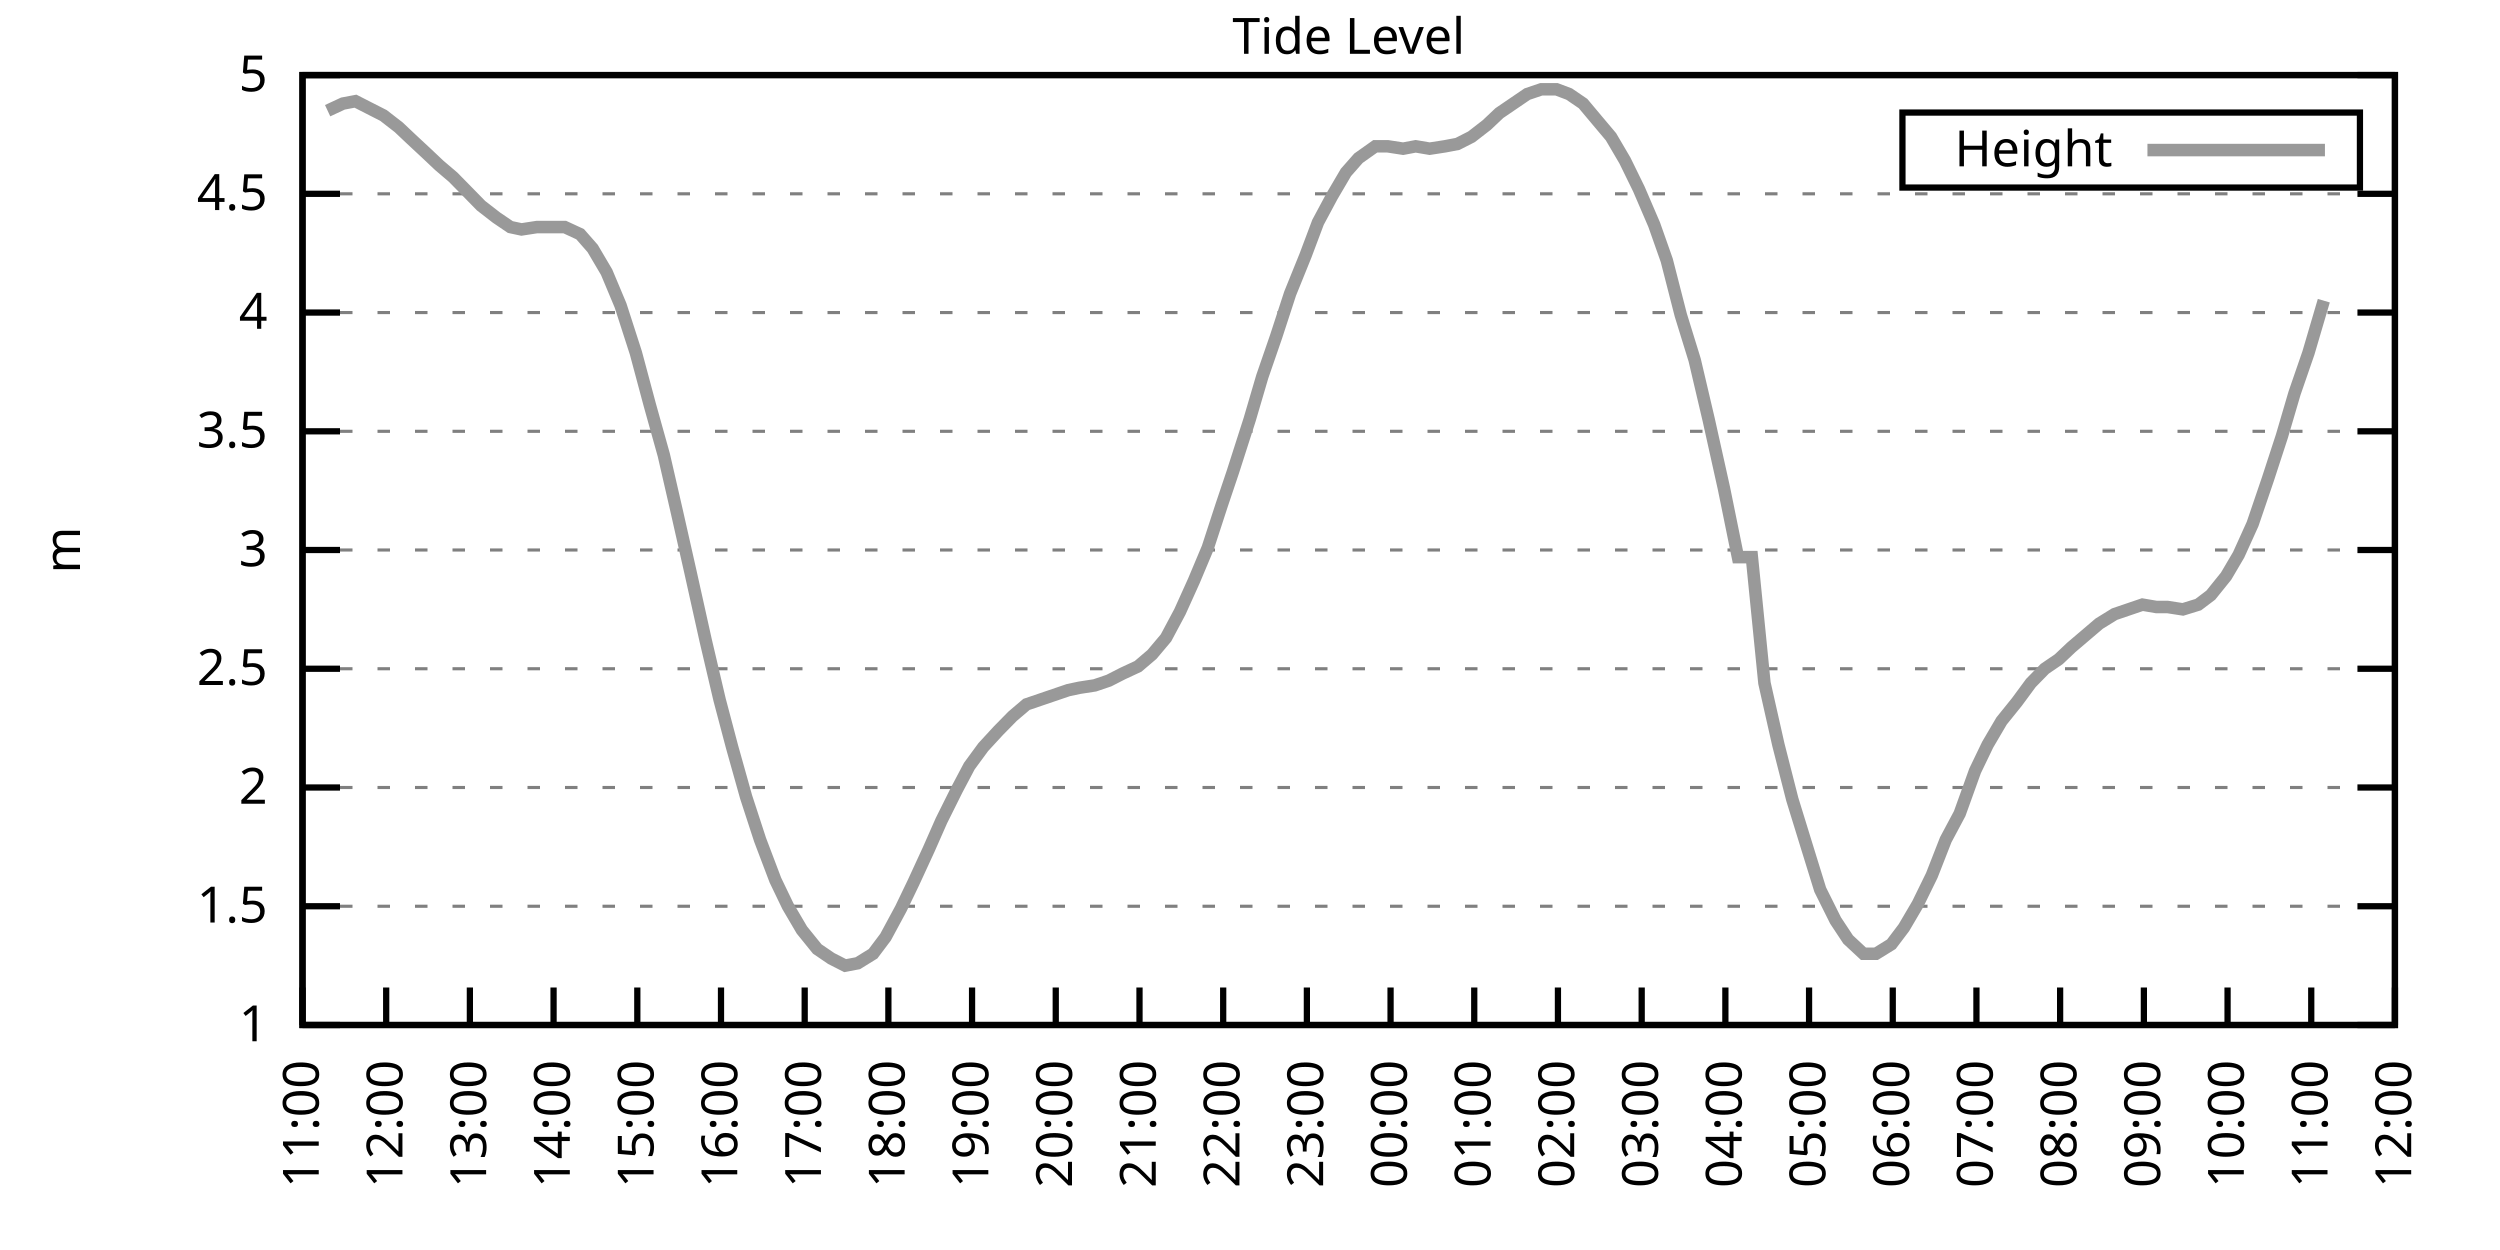
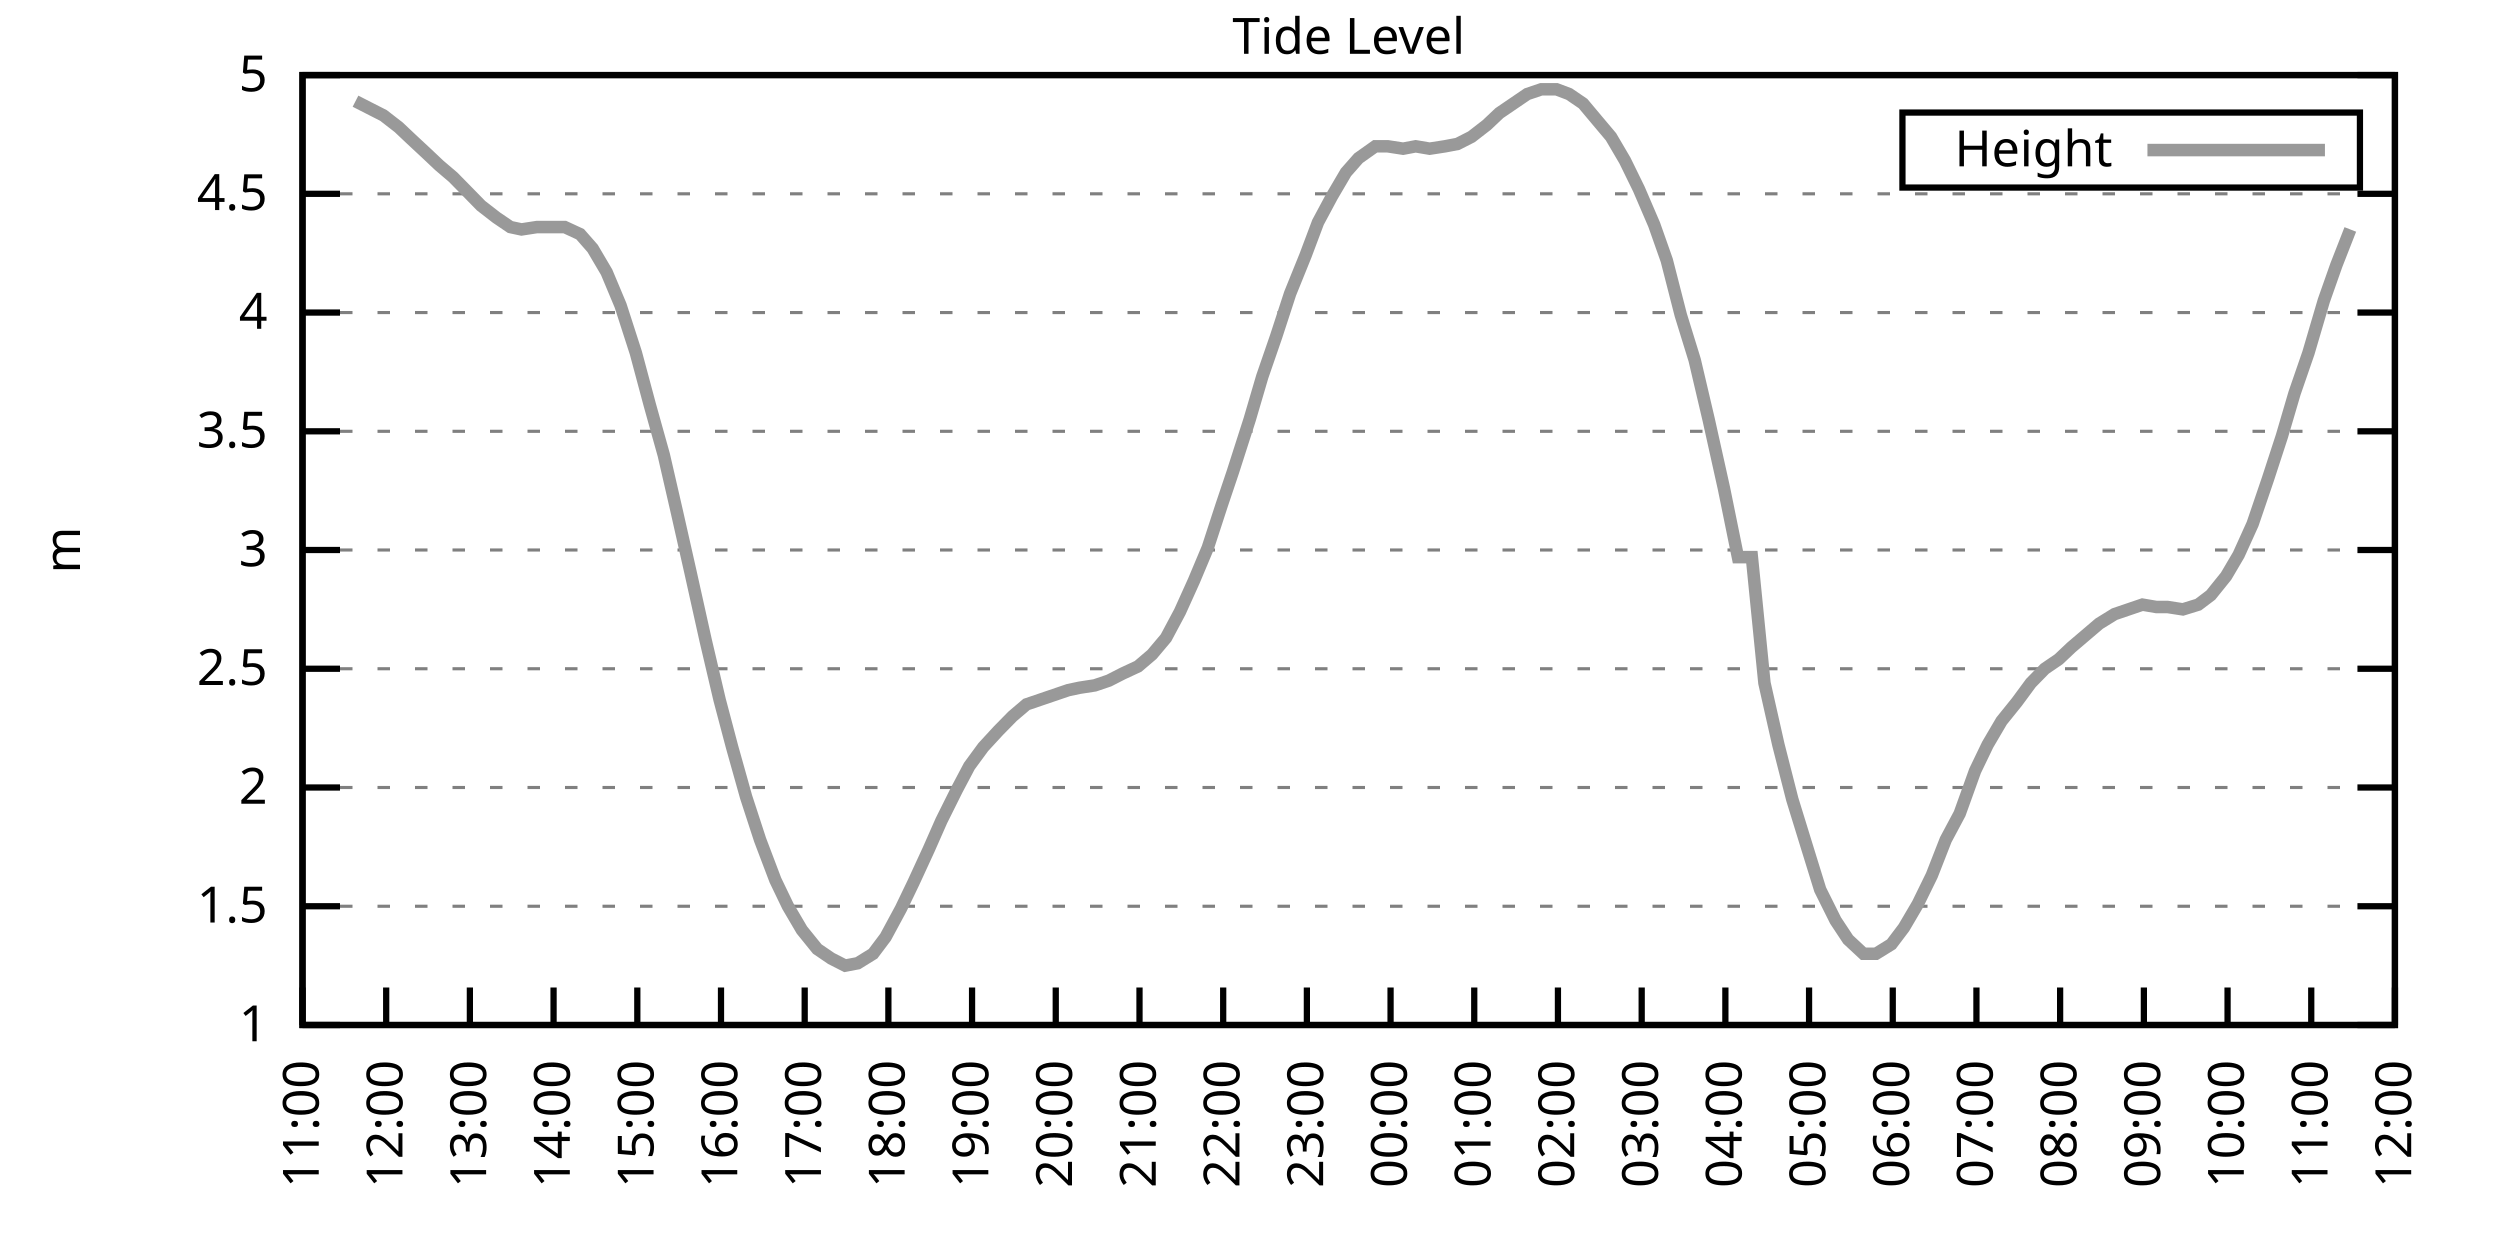
<svg xmlns="http://www.w3.org/2000/svg" xmlns:xlink="http://www.w3.org/1999/xlink" width="400" height="200" viewBox="0 0 400 200">
  <g id="gnuplot_canvas">
    <rect x="0" y="0" width="400" height="200" fill="none" />
    <defs>
      <circle id="gpDot" r="0.5" stroke-width="0.5" stroke="currentColor" />
      <path id="gpPt0" stroke-width="0.333" stroke="currentColor" d="M-1,0 h2 M0,-1 v2" />
      <path id="gpPt1" stroke-width="0.333" stroke="currentColor" d="M-1,-1 L1,1 M1,-1 L-1,1" />
      <path id="gpPt2" stroke-width="0.333" stroke="currentColor" d="M-1,0 L1,0 M0,-1 L0,1 M-1,-1 L1,1 M-1,1 L1,-1" />
      <rect id="gpPt3" stroke-width="0.333" stroke="currentColor" x="-1" y="-1" width="2" height="2" />
      <rect id="gpPt4" stroke-width="0.333" stroke="currentColor" fill="currentColor" x="-1" y="-1" width="2" height="2" />
      <circle id="gpPt5" stroke-width="0.333" stroke="currentColor" cx="0" cy="0" r="1" />
      <use xlink:href="#gpPt5" id="gpPt6" fill="currentColor" stroke="none" />
      <path id="gpPt7" stroke-width="0.333" stroke="currentColor" d="M0,-1.33 L-1.33,0.67 L1.33,0.67 z" />
      <use xlink:href="#gpPt7" id="gpPt8" fill="currentColor" stroke="none" />
      <use xlink:href="#gpPt7" id="gpPt9" stroke="currentColor" transform="rotate(180)" />
      <use xlink:href="#gpPt9" id="gpPt10" fill="currentColor" stroke="none" />
      <use xlink:href="#gpPt3" id="gpPt11" stroke="currentColor" transform="rotate(45)" />
      <use xlink:href="#gpPt11" id="gpPt12" fill="currentColor" stroke="none" />
      <path id="gpPt13" stroke-width="0.333" stroke="currentColor" d="M0,1.330 L1.265,0.411 L0.782,-1.067 L-0.782,-1.076 L-1.265,0.411 z" />
      <use xlink:href="#gpPt13" id="gpPt14" fill="currentColor" stroke="none" />
      <filter id="textbox" filterUnits="objectBoundingBox" x="0" y="0" height="1" width="1">
        <feFlood flood-color="white" flood-opacity="1" result="bgnd" />
        <feComposite in="SourceGraphic" in2="bgnd" operator="atop" />
      </filter>
      <filter id="greybox" filterUnits="objectBoundingBox" x="0" y="0" height="1" width="1">
        <feFlood flood-color="lightgrey" flood-opacity="1" result="grey" />
        <feComposite in="SourceGraphic" in2="grey" operator="atop" />
      </filter>
    </defs>
    <g fill="none" color="white" stroke="currentColor" stroke-width="1.00" stroke-linecap="butt" stroke-linejoin="miter">
</g>
    <g fill="none" color="black" stroke="currentColor" stroke-width="1.00" stroke-linecap="butt" stroke-linejoin="miter">
      <g stroke="none" shape-rendering="crispEdges">
        <polygon fill="rgb(255, 255, 255)" points="48.40,164.00 383.18,164.00 383.18,12.02 48.40,12.02 " />
      </g>
    </g>
    <g fill="none" color="black" stroke="currentColor" stroke-width="1.00" stroke-linecap="butt" stroke-linejoin="miter">
</g>
    <g fill="none" color="black" stroke="black" stroke-width="0.50" stroke-linecap="butt" stroke-linejoin="miter">
</g>
    <g fill="none" color="gray" stroke="currentColor" stroke-width="0.50" stroke-linecap="butt" stroke-linejoin="miter">
      <path stroke="gray" stroke-dasharray="2,4" class="gridline" d="M48.40,164.00 L383.19,164.00  " />
    </g>
    <g fill="none" color="gray" stroke="gray" stroke-width="1.00" stroke-linecap="butt" stroke-linejoin="miter">
</g>
    <g fill="none" color="black" stroke="currentColor" stroke-width="1.00" stroke-linecap="butt" stroke-linejoin="miter">
      <path stroke="black" d="M48.40,164.00 L54.40,164.00 M383.19,164.00 L377.19,164.00  " />
      <g transform="translate(42.80,166.60)" stroke="none" fill="black" font-family="Sans" font-size="8.00" text-anchor="end">
        <text>
          <tspan font-family="Sans"> 1</tspan>
        </text>
      </g>
    </g>
    <g fill="none" color="black" stroke="currentColor" stroke-width="1.00" stroke-linecap="butt" stroke-linejoin="miter">
</g>
    <g fill="none" color="black" stroke="black" stroke-width="0.50" stroke-linecap="butt" stroke-linejoin="miter">
</g>
    <g fill="none" color="gray" stroke="currentColor" stroke-width="0.50" stroke-linecap="butt" stroke-linejoin="miter">
      <path stroke="gray" stroke-dasharray="2,4" class="gridline" d="M48.40,145.00 L383.19,145.00  " />
    </g>
    <g fill="none" color="gray" stroke="gray" stroke-width="1.00" stroke-linecap="butt" stroke-linejoin="miter">
</g>
    <g fill="none" color="black" stroke="currentColor" stroke-width="1.00" stroke-linecap="butt" stroke-linejoin="miter">
      <path stroke="black" d="M48.40,145.00 L54.40,145.00 M383.19,145.00 L377.19,145.00  " />
      <g transform="translate(42.80,147.60)" stroke="none" fill="black" font-family="Sans" font-size="8.00" text-anchor="end">
        <text>
          <tspan font-family="Sans"> 1.5</tspan>
        </text>
      </g>
    </g>
    <g fill="none" color="black" stroke="currentColor" stroke-width="1.00" stroke-linecap="butt" stroke-linejoin="miter">
</g>
    <g fill="none" color="black" stroke="black" stroke-width="0.50" stroke-linecap="butt" stroke-linejoin="miter">
</g>
    <g fill="none" color="gray" stroke="currentColor" stroke-width="0.50" stroke-linecap="butt" stroke-linejoin="miter">
      <path stroke="gray" stroke-dasharray="2,4" class="gridline" d="M48.40,126.00 L383.19,126.00  " />
    </g>
    <g fill="none" color="gray" stroke="gray" stroke-width="1.00" stroke-linecap="butt" stroke-linejoin="miter">
</g>
    <g fill="none" color="black" stroke="currentColor" stroke-width="1.00" stroke-linecap="butt" stroke-linejoin="miter">
      <path stroke="black" d="M48.40,126.00 L54.40,126.00 M383.19,126.00 L377.19,126.00  " />
      <g transform="translate(42.80,128.60)" stroke="none" fill="black" font-family="Sans" font-size="8.00" text-anchor="end">
        <text>
          <tspan font-family="Sans"> 2</tspan>
        </text>
      </g>
    </g>
    <g fill="none" color="black" stroke="currentColor" stroke-width="1.00" stroke-linecap="butt" stroke-linejoin="miter">
</g>
    <g fill="none" color="black" stroke="black" stroke-width="0.50" stroke-linecap="butt" stroke-linejoin="miter">
</g>
    <g fill="none" color="gray" stroke="currentColor" stroke-width="0.50" stroke-linecap="butt" stroke-linejoin="miter">
      <path stroke="gray" stroke-dasharray="2,4" class="gridline" d="M48.40,107.00 L383.19,107.00  " />
    </g>
    <g fill="none" color="gray" stroke="gray" stroke-width="1.00" stroke-linecap="butt" stroke-linejoin="miter">
</g>
    <g fill="none" color="black" stroke="currentColor" stroke-width="1.00" stroke-linecap="butt" stroke-linejoin="miter">
      <path stroke="black" d="M48.40,107.00 L54.40,107.00 M383.19,107.00 L377.19,107.00  " />
      <g transform="translate(42.80,109.60)" stroke="none" fill="black" font-family="Sans" font-size="8.00" text-anchor="end">
        <text>
          <tspan font-family="Sans"> 2.5</tspan>
        </text>
      </g>
    </g>
    <g fill="none" color="black" stroke="currentColor" stroke-width="1.00" stroke-linecap="butt" stroke-linejoin="miter">
</g>
    <g fill="none" color="black" stroke="black" stroke-width="0.50" stroke-linecap="butt" stroke-linejoin="miter">
</g>
    <g fill="none" color="gray" stroke="currentColor" stroke-width="0.50" stroke-linecap="butt" stroke-linejoin="miter">
      <path stroke="gray" stroke-dasharray="2,4" class="gridline" d="M48.40,88.00 L383.19,88.00  " />
    </g>
    <g fill="none" color="gray" stroke="gray" stroke-width="1.00" stroke-linecap="butt" stroke-linejoin="miter">
</g>
    <g fill="none" color="black" stroke="currentColor" stroke-width="1.00" stroke-linecap="butt" stroke-linejoin="miter">
      <path stroke="black" d="M48.40,88.00 L54.40,88.00 M383.19,88.00 L377.19,88.00  " />
      <g transform="translate(42.80,90.60)" stroke="none" fill="black" font-family="Sans" font-size="8.00" text-anchor="end">
        <text>
          <tspan font-family="Sans"> 3</tspan>
        </text>
      </g>
    </g>
    <g fill="none" color="black" stroke="currentColor" stroke-width="1.00" stroke-linecap="butt" stroke-linejoin="miter">
</g>
    <g fill="none" color="black" stroke="black" stroke-width="0.50" stroke-linecap="butt" stroke-linejoin="miter">
</g>
    <g fill="none" color="gray" stroke="currentColor" stroke-width="0.50" stroke-linecap="butt" stroke-linejoin="miter">
      <path stroke="gray" stroke-dasharray="2,4" class="gridline" d="M48.40,69.01 L383.19,69.01  " />
    </g>
    <g fill="none" color="gray" stroke="gray" stroke-width="1.00" stroke-linecap="butt" stroke-linejoin="miter">
</g>
    <g fill="none" color="black" stroke="currentColor" stroke-width="1.00" stroke-linecap="butt" stroke-linejoin="miter">
      <path stroke="black" d="M48.40,69.01 L54.40,69.01 M383.19,69.01 L377.19,69.01  " />
      <g transform="translate(42.80,71.61)" stroke="none" fill="black" font-family="Sans" font-size="8.00" text-anchor="end">
        <text>
          <tspan font-family="Sans"> 3.5</tspan>
        </text>
      </g>
    </g>
    <g fill="none" color="black" stroke="currentColor" stroke-width="1.00" stroke-linecap="butt" stroke-linejoin="miter">
</g>
    <g fill="none" color="black" stroke="black" stroke-width="0.50" stroke-linecap="butt" stroke-linejoin="miter">
</g>
    <g fill="none" color="gray" stroke="currentColor" stroke-width="0.50" stroke-linecap="butt" stroke-linejoin="miter">
      <path stroke="gray" stroke-dasharray="2,4" class="gridline" d="M48.40,50.01 L383.19,50.01  " />
    </g>
    <g fill="none" color="gray" stroke="gray" stroke-width="1.00" stroke-linecap="butt" stroke-linejoin="miter">
</g>
    <g fill="none" color="black" stroke="currentColor" stroke-width="1.00" stroke-linecap="butt" stroke-linejoin="miter">
      <path stroke="black" d="M48.40,50.01 L54.40,50.01 M383.19,50.01 L377.19,50.01  " />
      <g transform="translate(42.80,52.61)" stroke="none" fill="black" font-family="Sans" font-size="8.00" text-anchor="end">
        <text>
          <tspan font-family="Sans"> 4</tspan>
        </text>
      </g>
    </g>
    <g fill="none" color="black" stroke="currentColor" stroke-width="1.00" stroke-linecap="butt" stroke-linejoin="miter">
</g>
    <g fill="none" color="black" stroke="black" stroke-width="0.50" stroke-linecap="butt" stroke-linejoin="miter">
</g>
    <g fill="none" color="gray" stroke="currentColor" stroke-width="0.50" stroke-linecap="butt" stroke-linejoin="miter">
      <path stroke="gray" stroke-dasharray="2,4" class="gridline" d="M48.40,31.01 L383.19,31.01  " />
    </g>
    <g fill="none" color="gray" stroke="gray" stroke-width="1.00" stroke-linecap="butt" stroke-linejoin="miter">
</g>
    <g fill="none" color="black" stroke="currentColor" stroke-width="1.00" stroke-linecap="butt" stroke-linejoin="miter">
      <path stroke="black" d="M48.40,31.01 L54.40,31.01 M383.19,31.01 L377.19,31.01  " />
      <g transform="translate(42.80,33.61)" stroke="none" fill="black" font-family="Sans" font-size="8.00" text-anchor="end">
        <text>
          <tspan font-family="Sans"> 4.5</tspan>
        </text>
      </g>
    </g>
    <g fill="none" color="black" stroke="currentColor" stroke-width="1.00" stroke-linecap="butt" stroke-linejoin="miter">
</g>
    <g fill="none" color="black" stroke="black" stroke-width="0.50" stroke-linecap="butt" stroke-linejoin="miter">
</g>
    <g fill="none" color="gray" stroke="currentColor" stroke-width="0.50" stroke-linecap="butt" stroke-linejoin="miter">
      <path stroke="gray" stroke-dasharray="2,4" class="gridline" d="M48.40,12.01 L383.19,12.01  " />
    </g>
    <g fill="none" color="gray" stroke="gray" stroke-width="1.00" stroke-linecap="butt" stroke-linejoin="miter">
</g>
    <g fill="none" color="black" stroke="currentColor" stroke-width="1.00" stroke-linecap="butt" stroke-linejoin="miter">
      <path stroke="black" d="M48.40,12.01 L54.40,12.01 M383.19,12.01 L377.19,12.01  " />
      <g transform="translate(42.80,14.61)" stroke="none" fill="black" font-family="Sans" font-size="8.00" text-anchor="end">
        <text>
          <tspan font-family="Sans"> 5</tspan>
        </text>
      </g>
    </g>
    <g fill="none" color="black" stroke="currentColor" stroke-width="1.00" stroke-linecap="butt" stroke-linejoin="miter">
      <path stroke="black" d="M48.40,164.00 L48.40,158.00  " />
      <g transform="translate(51.00,169.60) rotate(270.00)" stroke="none" fill="black" font-family="Sans" font-size="8.00" text-anchor="end">
        <text>
          <tspan font-family="Sans">11:00</tspan>
        </text>
      </g>
    </g>
    <g fill="none" color="black" stroke="currentColor" stroke-width="1.00" stroke-linecap="butt" stroke-linejoin="miter">
      <path stroke="black" d="M61.79,164.00 L61.79,158.00  " />
      <g transform="translate(64.39,169.60) rotate(270.00)" stroke="none" fill="black" font-family="Sans" font-size="8.00" text-anchor="end">
        <text>
          <tspan font-family="Sans">12:00</tspan>
        </text>
      </g>
    </g>
    <g fill="none" color="black" stroke="currentColor" stroke-width="1.00" stroke-linecap="butt" stroke-linejoin="miter">
      <path stroke="black" d="M75.18,164.00 L75.18,158.00  " />
      <g transform="translate(77.78,169.60) rotate(270.00)" stroke="none" fill="black" font-family="Sans" font-size="8.00" text-anchor="end">
        <text>
          <tspan font-family="Sans">13:00</tspan>
        </text>
      </g>
    </g>
    <g fill="none" color="black" stroke="currentColor" stroke-width="1.00" stroke-linecap="butt" stroke-linejoin="miter">
      <path stroke="black" d="M88.57,164.00 L88.57,158.00  " />
      <g transform="translate(91.17,169.60) rotate(270.00)" stroke="none" fill="black" font-family="Sans" font-size="8.00" text-anchor="end">
        <text>
          <tspan font-family="Sans">14:00</tspan>
        </text>
      </g>
    </g>
    <g fill="none" color="black" stroke="currentColor" stroke-width="1.00" stroke-linecap="butt" stroke-linejoin="miter">
      <path stroke="black" d="M101.97,164.00 L101.97,158.00  " />
      <g transform="translate(104.57,169.60) rotate(270.00)" stroke="none" fill="black" font-family="Sans" font-size="8.00" text-anchor="end">
        <text>
          <tspan font-family="Sans">15:00</tspan>
        </text>
      </g>
    </g>
    <g fill="none" color="black" stroke="currentColor" stroke-width="1.00" stroke-linecap="butt" stroke-linejoin="miter">
      <path stroke="black" d="M115.36,164.00 L115.36,158.00  " />
      <g transform="translate(117.96,169.60) rotate(270.00)" stroke="none" fill="black" font-family="Sans" font-size="8.00" text-anchor="end">
        <text>
          <tspan font-family="Sans">16:00</tspan>
        </text>
      </g>
    </g>
    <g fill="none" color="black" stroke="currentColor" stroke-width="1.00" stroke-linecap="butt" stroke-linejoin="miter">
      <path stroke="black" d="M128.75,164.00 L128.75,158.00  " />
      <g transform="translate(131.35,169.60) rotate(270.00)" stroke="none" fill="black" font-family="Sans" font-size="8.00" text-anchor="end">
        <text>
          <tspan font-family="Sans">17:00</tspan>
        </text>
      </g>
    </g>
    <g fill="none" color="black" stroke="currentColor" stroke-width="1.00" stroke-linecap="butt" stroke-linejoin="miter">
      <path stroke="black" d="M142.14,164.00 L142.14,158.00  " />
      <g transform="translate(144.74,169.60) rotate(270.00)" stroke="none" fill="black" font-family="Sans" font-size="8.00" text-anchor="end">
        <text>
          <tspan font-family="Sans">18:00</tspan>
        </text>
      </g>
    </g>
    <g fill="none" color="black" stroke="currentColor" stroke-width="1.00" stroke-linecap="butt" stroke-linejoin="miter">
      <path stroke="black" d="M155.53,164.00 L155.53,158.00  " />
      <g transform="translate(158.13,169.60) rotate(270.00)" stroke="none" fill="black" font-family="Sans" font-size="8.00" text-anchor="end">
        <text>
          <tspan font-family="Sans">19:00</tspan>
        </text>
      </g>
    </g>
    <g fill="none" color="black" stroke="currentColor" stroke-width="1.00" stroke-linecap="butt" stroke-linejoin="miter">
      <path stroke="black" d="M168.92,164.00 L168.92,158.00  " />
      <g transform="translate(171.52,169.60) rotate(270.00)" stroke="none" fill="black" font-family="Sans" font-size="8.00" text-anchor="end">
        <text>
          <tspan font-family="Sans">20:00</tspan>
        </text>
      </g>
    </g>
    <g fill="none" color="black" stroke="currentColor" stroke-width="1.00" stroke-linecap="butt" stroke-linejoin="miter">
      <path stroke="black" d="M182.32,164.00 L182.32,158.00  " />
      <g transform="translate(184.92,169.60) rotate(270.00)" stroke="none" fill="black" font-family="Sans" font-size="8.00" text-anchor="end">
        <text>
          <tspan font-family="Sans">21:00</tspan>
        </text>
      </g>
    </g>
    <g fill="none" color="black" stroke="currentColor" stroke-width="1.00" stroke-linecap="butt" stroke-linejoin="miter">
      <path stroke="black" d="M195.71,164.00 L195.71,158.00  " />
      <g transform="translate(198.31,169.60) rotate(270.00)" stroke="none" fill="black" font-family="Sans" font-size="8.00" text-anchor="end">
        <text>
          <tspan font-family="Sans">22:00</tspan>
        </text>
      </g>
    </g>
    <g fill="none" color="black" stroke="currentColor" stroke-width="1.00" stroke-linecap="butt" stroke-linejoin="miter">
      <path stroke="black" d="M209.10,164.00 L209.10,158.00  " />
      <g transform="translate(211.70,169.60) rotate(270.00)" stroke="none" fill="black" font-family="Sans" font-size="8.00" text-anchor="end">
        <text>
          <tspan font-family="Sans">23:00</tspan>
        </text>
      </g>
    </g>
    <g fill="none" color="black" stroke="currentColor" stroke-width="1.00" stroke-linecap="butt" stroke-linejoin="miter">
      <path stroke="black" d="M222.49,164.00 L222.49,158.00  " />
      <g transform="translate(225.09,169.60) rotate(270.00)" stroke="none" fill="black" font-family="Sans" font-size="8.00" text-anchor="end">
        <text>
          <tspan font-family="Sans">00:00</tspan>
        </text>
      </g>
    </g>
    <g fill="none" color="black" stroke="currentColor" stroke-width="1.00" stroke-linecap="butt" stroke-linejoin="miter">
      <path stroke="black" d="M235.88,164.00 L235.88,158.00  " />
      <g transform="translate(238.48,169.60) rotate(270.00)" stroke="none" fill="black" font-family="Sans" font-size="8.00" text-anchor="end">
        <text>
          <tspan font-family="Sans">01:00</tspan>
        </text>
      </g>
    </g>
    <g fill="none" color="black" stroke="currentColor" stroke-width="1.00" stroke-linecap="butt" stroke-linejoin="miter">
      <path stroke="black" d="M249.27,164.00 L249.27,158.00  " />
      <g transform="translate(251.87,169.60) rotate(270.00)" stroke="none" fill="black" font-family="Sans" font-size="8.00" text-anchor="end">
        <text>
          <tspan font-family="Sans">02:00</tspan>
        </text>
      </g>
    </g>
    <g fill="none" color="black" stroke="currentColor" stroke-width="1.00" stroke-linecap="butt" stroke-linejoin="miter">
      <path stroke="black" d="M262.67,164.00 L262.67,158.00  " />
      <g transform="translate(265.27,169.60) rotate(270.00)" stroke="none" fill="black" font-family="Sans" font-size="8.00" text-anchor="end">
        <text>
          <tspan font-family="Sans">03:00</tspan>
        </text>
      </g>
    </g>
    <g fill="none" color="black" stroke="currentColor" stroke-width="1.00" stroke-linecap="butt" stroke-linejoin="miter">
      <path stroke="black" d="M276.06,164.00 L276.06,158.00  " />
      <g transform="translate(278.66,169.60) rotate(270.00)" stroke="none" fill="black" font-family="Sans" font-size="8.00" text-anchor="end">
        <text>
          <tspan font-family="Sans">04:00</tspan>
        </text>
      </g>
    </g>
    <g fill="none" color="black" stroke="currentColor" stroke-width="1.00" stroke-linecap="butt" stroke-linejoin="miter">
      <path stroke="black" d="M289.45,164.00 L289.45,158.00  " />
      <g transform="translate(292.05,169.60) rotate(270.00)" stroke="none" fill="black" font-family="Sans" font-size="8.00" text-anchor="end">
        <text>
          <tspan font-family="Sans">05:00</tspan>
        </text>
      </g>
    </g>
    <g fill="none" color="black" stroke="currentColor" stroke-width="1.00" stroke-linecap="butt" stroke-linejoin="miter">
      <path stroke="black" d="M302.84,164.00 L302.84,158.00  " />
      <g transform="translate(305.44,169.60) rotate(270.00)" stroke="none" fill="black" font-family="Sans" font-size="8.00" text-anchor="end">
        <text>
          <tspan font-family="Sans">06:00</tspan>
        </text>
      </g>
    </g>
    <g fill="none" color="black" stroke="currentColor" stroke-width="1.00" stroke-linecap="butt" stroke-linejoin="miter">
      <path stroke="black" d="M316.23,164.00 L316.23,158.00  " />
      <g transform="translate(318.83,169.60) rotate(270.00)" stroke="none" fill="black" font-family="Sans" font-size="8.00" text-anchor="end">
        <text>
          <tspan font-family="Sans">07:00</tspan>
        </text>
      </g>
    </g>
    <g fill="none" color="black" stroke="currentColor" stroke-width="1.00" stroke-linecap="butt" stroke-linejoin="miter">
      <path stroke="black" d="M329.62,164.00 L329.62,158.00  " />
      <g transform="translate(332.22,169.60) rotate(270.00)" stroke="none" fill="black" font-family="Sans" font-size="8.00" text-anchor="end">
        <text>
          <tspan font-family="Sans">08:00</tspan>
        </text>
      </g>
    </g>
    <g fill="none" color="black" stroke="currentColor" stroke-width="1.00" stroke-linecap="butt" stroke-linejoin="miter">
      <path stroke="black" d="M343.02,164.00 L343.02,158.00  " />
      <g transform="translate(345.62,169.60) rotate(270.00)" stroke="none" fill="black" font-family="Sans" font-size="8.00" text-anchor="end">
        <text>
          <tspan font-family="Sans">09:00</tspan>
        </text>
      </g>
    </g>
    <g fill="none" color="black" stroke="currentColor" stroke-width="1.00" stroke-linecap="butt" stroke-linejoin="miter">
      <path stroke="black" d="M356.41,164.00 L356.41,158.00  " />
      <g transform="translate(359.01,169.60) rotate(270.00)" stroke="none" fill="black" font-family="Sans" font-size="8.00" text-anchor="end">
        <text>
          <tspan font-family="Sans">10:00</tspan>
        </text>
      </g>
    </g>
    <g fill="none" color="black" stroke="currentColor" stroke-width="1.00" stroke-linecap="butt" stroke-linejoin="miter">
      <path stroke="black" d="M369.80,164.00 L369.80,158.00  " />
      <g transform="translate(372.40,169.60) rotate(270.00)" stroke="none" fill="black" font-family="Sans" font-size="8.00" text-anchor="end">
        <text>
          <tspan font-family="Sans">11:00</tspan>
        </text>
      </g>
    </g>
    <g fill="none" color="black" stroke="currentColor" stroke-width="1.00" stroke-linecap="butt" stroke-linejoin="miter">
      <path stroke="black" d="M383.19,164.00 L383.19,158.00  " />
      <g transform="translate(385.79,169.60) rotate(270.00)" stroke="none" fill="black" font-family="Sans" font-size="8.00" text-anchor="end">
        <text>
          <tspan font-family="Sans">12:00</tspan>
        </text>
      </g>
    </g>
    <g fill="none" color="black" stroke="currentColor" stroke-width="1.00" stroke-linecap="butt" stroke-linejoin="miter">
</g>
    <g fill="none" color="black" stroke="currentColor" stroke-width="1.00" stroke-linecap="butt" stroke-linejoin="miter">
      <path stroke="black" d="M48.40,12.01 L48.40,164.00 L383.19,164.00 L383.19,12.01 L48.40,12.01 Z  " />
    </g>
    <g fill="none" color="black" stroke="currentColor" stroke-width="1.00" stroke-linecap="butt" stroke-linejoin="miter">
</g>
    <g fill="none" color="black" stroke="currentColor" stroke-width="1.00" stroke-linecap="butt" stroke-linejoin="miter">
      <path stroke="black" d="M304.39,30.01 L304.39,18.01 L377.59,18.01 L377.59,30.01 L304.39,30.01 Z  " />
    </g>
    <g id="Tide_level_plot_1">
      <g fill="none" color="white" stroke="black" stroke-width="2.00" stroke-linecap="butt" stroke-linejoin="miter">
</g>
      <g fill="none" color="black" stroke="currentColor" stroke-width="2.00" stroke-linecap="butt" stroke-linejoin="miter">
        <g transform="translate(337.99,26.61)" stroke="none" fill="black" font-family="Sans" font-size="8.00" text-anchor="end">
          <text>
            <tspan font-family="Sans">Height</tspan>
          </text>
        </g>
      </g>
      <g fill="none" color="black" stroke="currentColor" stroke-width="2.00" stroke-linecap="butt" stroke-linejoin="miter">
-         <path stroke="rgb(153, 153, 153)" d="M343.59,24.01 L371.99,24.01 M52.42,17.71 L54.87,16.57 L56.88,16.19 L59.11,17.33 L61.35,18.47 L63.80,20.37   L65.81,22.27 L68.26,24.55 L70.27,26.45 L72.50,28.35 L74.74,30.63 L76.97,32.91 L79.42,34.81 L81.66,36.33   L83.44,36.71 L85.90,36.33 L88.35,36.33 L90.36,36.33 L92.82,37.47 L94.82,39.75 L97.06,43.55 L99.29,48.87   L101.74,56.47 L103.98,64.83 L106.21,72.81 L108.22,81.55 L110.45,91.42 L112.90,102.44 L115.13,111.94 L117.14,119.54   L119.38,127.52 L121.61,134.36 L124.06,140.82 L126.07,145.00 L128.30,148.80 L130.76,151.84 L132.99,153.36 L135.22,154.50   L137.23,154.12 L139.69,152.60 L141.69,149.94 L144.15,145.38 L146.16,141.20 L148.61,135.88 L150.62,131.32 L153.08,126.38   L155.09,122.58 L157.32,119.54 L159.77,116.88 L162.01,114.60 L164.24,112.70 L166.47,111.94 L168.70,111.18 L170.93,110.42   L172.72,110.04 L175.17,109.66 L177.41,108.90 L179.64,107.76 L182.09,106.62 L184.32,104.72 L186.56,102.06 L188.79,97.88   L191.02,92.94 L193.25,87.63 L195.48,80.79 L197.27,75.47 L199.95,67.11 L201.96,60.27 L204.19,53.81 L206.42,46.97   L208.88,40.89 L210.88,35.57 L213.12,31.39 L215.35,27.59 L217.36,25.31 L220.04,23.41 L222.04,23.41 L224.50,23.79   L226.51,23.41 L228.74,23.79 L231.20,23.41 L233.20,23.03 L235.44,21.89 L237.89,19.99 L239.90,18.09 L242.13,16.57   L244.36,15.05 L246.60,14.29 L249.05,14.29 L251.06,15.05 L253.29,16.57 L255.52,19.23 L257.76,21.89 L259.99,25.69   L262.22,30.25 L264.67,35.95 L266.68,41.65 L268.92,50.39 L271.15,57.61 L273.38,67.11 L275.83,78.13 L278.07,89.14   L280.30,89.14 L282.31,109.28 L284.54,119.16 L286.77,127.90 L289.23,135.88 L291.23,142.34 L293.69,147.28 L295.70,150.32   L298.15,152.60 L300.16,152.60 L302.62,151.08 L304.63,148.42 L306.86,144.62 L309.09,140.06 L311.32,134.36 L313.55,130.18   L316.01,123.34 L318.02,119.16 L320.25,115.36 L322.70,112.32 L324.94,109.28 L327.17,107.00 L329.40,105.48 L331.41,103.58   L333.64,101.68 L335.87,99.78 L338.33,98.26 L340.56,97.50 L342.79,96.74 L345.02,97.12 L346.81,97.12 L349.26,97.50   L351.72,96.74 L353.73,95.22 L356.18,92.18 L358.19,88.76 L360.42,83.83 L362.88,76.61 L365.11,69.77 L367.12,62.93   L369.35,56.47 L371.81,48.11  " />
+         <path stroke="rgb(153, 153, 153)" d="M343.59,24.01 L371.99,24.01 M56.88,16.19 L59.11,17.33 L61.35,18.47 L63.80,20.37 L65.81,22.27 L68.26,24.55   L70.27,26.45 L72.50,28.35 L74.74,30.63 L76.97,32.91 L79.42,34.81 L81.66,36.33 L83.44,36.71 L85.90,36.33   L88.35,36.33 L90.36,36.33 L92.82,37.47 L94.82,39.75 L97.06,43.55 L99.29,48.87 L101.74,56.47 L103.98,64.83   L106.21,72.81 L108.22,81.55 L110.45,91.42 L112.90,102.44 L115.13,111.94 L117.14,119.54 L119.38,127.52 L121.61,134.36   L124.06,140.82 L126.07,145.00 L128.30,148.80 L130.76,151.84 L132.99,153.36 L135.22,154.50 L137.23,154.12 L139.69,152.60   L141.69,149.94 L144.15,145.38 L146.16,141.20 L148.61,135.88 L150.62,131.32 L153.08,126.38 L155.09,122.58 L157.32,119.54   L159.77,116.88 L162.01,114.60 L164.24,112.70 L166.47,111.94 L168.70,111.18 L170.93,110.42 L172.72,110.04 L175.17,109.66   L177.41,108.90 L179.64,107.76 L182.09,106.62 L184.32,104.72 L186.56,102.06 L188.79,97.88 L191.02,92.94 L193.25,87.63   L195.48,80.79 L197.27,75.47 L199.95,67.11 L201.96,60.27 L204.19,53.81 L206.42,46.97 L208.88,40.89 L210.88,35.57   L213.12,31.39 L215.35,27.59 L217.36,25.31 L220.04,23.41 L222.04,23.41 L224.50,23.79 L226.51,23.41 L228.74,23.79   L231.20,23.41 L233.20,23.03 L235.44,21.89 L237.89,19.99 L239.90,18.09 L242.13,16.57 L244.36,15.05 L246.60,14.29   L249.05,14.29 L251.06,15.05 L253.29,16.57 L255.52,19.23 L257.76,21.89 L259.99,25.69 L262.22,30.25 L264.67,35.95   L266.68,41.65 L268.92,50.39 L271.15,57.61 L273.38,67.11 L275.83,78.13 L278.07,89.14 L280.30,89.14 L282.31,109.28   L284.54,119.16 L286.77,127.90 L289.23,135.88 L291.23,142.34 L293.69,147.28 L295.70,150.32 L298.15,152.60 L300.16,152.60   L302.62,151.08 L304.63,148.42 L306.86,144.62 L309.09,140.06 L311.32,134.36 L313.55,130.18 L316.01,123.34 L318.02,119.16   L320.25,115.36 L322.70,112.32 L324.94,109.28 L327.17,107.00 L329.40,105.48 L331.41,103.58 L333.64,101.68 L335.87,99.78   L338.33,98.26 L340.56,97.50 L342.79,96.74 L345.02,97.12 L346.81,97.12 L349.26,97.50 L351.72,96.74 L353.73,95.22   L356.18,92.18 L358.19,88.76 L360.42,83.83 L362.88,76.61 L365.11,69.77 L367.12,62.93 L369.35,56.47 L371.81,48.11   L373.82,42.41 L376.05,36.71  " />
      </g>
    </g>
    <g fill="none" color="black" stroke="currentColor" stroke-width="2.00" stroke-linecap="butt" stroke-linejoin="miter">
</g>
    <g fill="none" color="black" stroke="black" stroke-width="1.00" stroke-linecap="butt" stroke-linejoin="miter">
</g>
    <g fill="none" color="black" stroke="currentColor" stroke-width="1.00" stroke-linecap="butt" stroke-linejoin="miter">
      <path stroke="black" d="M48.40,12.01 L48.40,164.00 L383.19,164.00 L383.19,12.01 L48.40,12.01 Z  " />
      <g transform="translate(12.80,88.01) rotate(270.00)" stroke="none" fill="black" font-family="Sans" font-size="8.00" text-anchor="middle">
        <text>
          <tspan font-family="Sans">m</tspan>
        </text>
      </g>
    </g>
    <g fill="none" color="black" stroke="currentColor" stroke-width="1.00" stroke-linecap="butt" stroke-linejoin="miter">
</g>
    <g fill="none" color="black" stroke="currentColor" stroke-width="1.00" stroke-linecap="butt" stroke-linejoin="miter">
      <g transform="translate(215.79,8.61)" stroke="none" fill="black" font-family="Sans" font-size="8.00" text-anchor="middle">
        <text>
          <tspan font-family="Sans">Tide Level</tspan>
        </text>
      </g>
    </g>
    <g fill="none" color="black" stroke="currentColor" stroke-width="1.00" stroke-linecap="butt" stroke-linejoin="miter">
</g>
  </g>
</svg>
